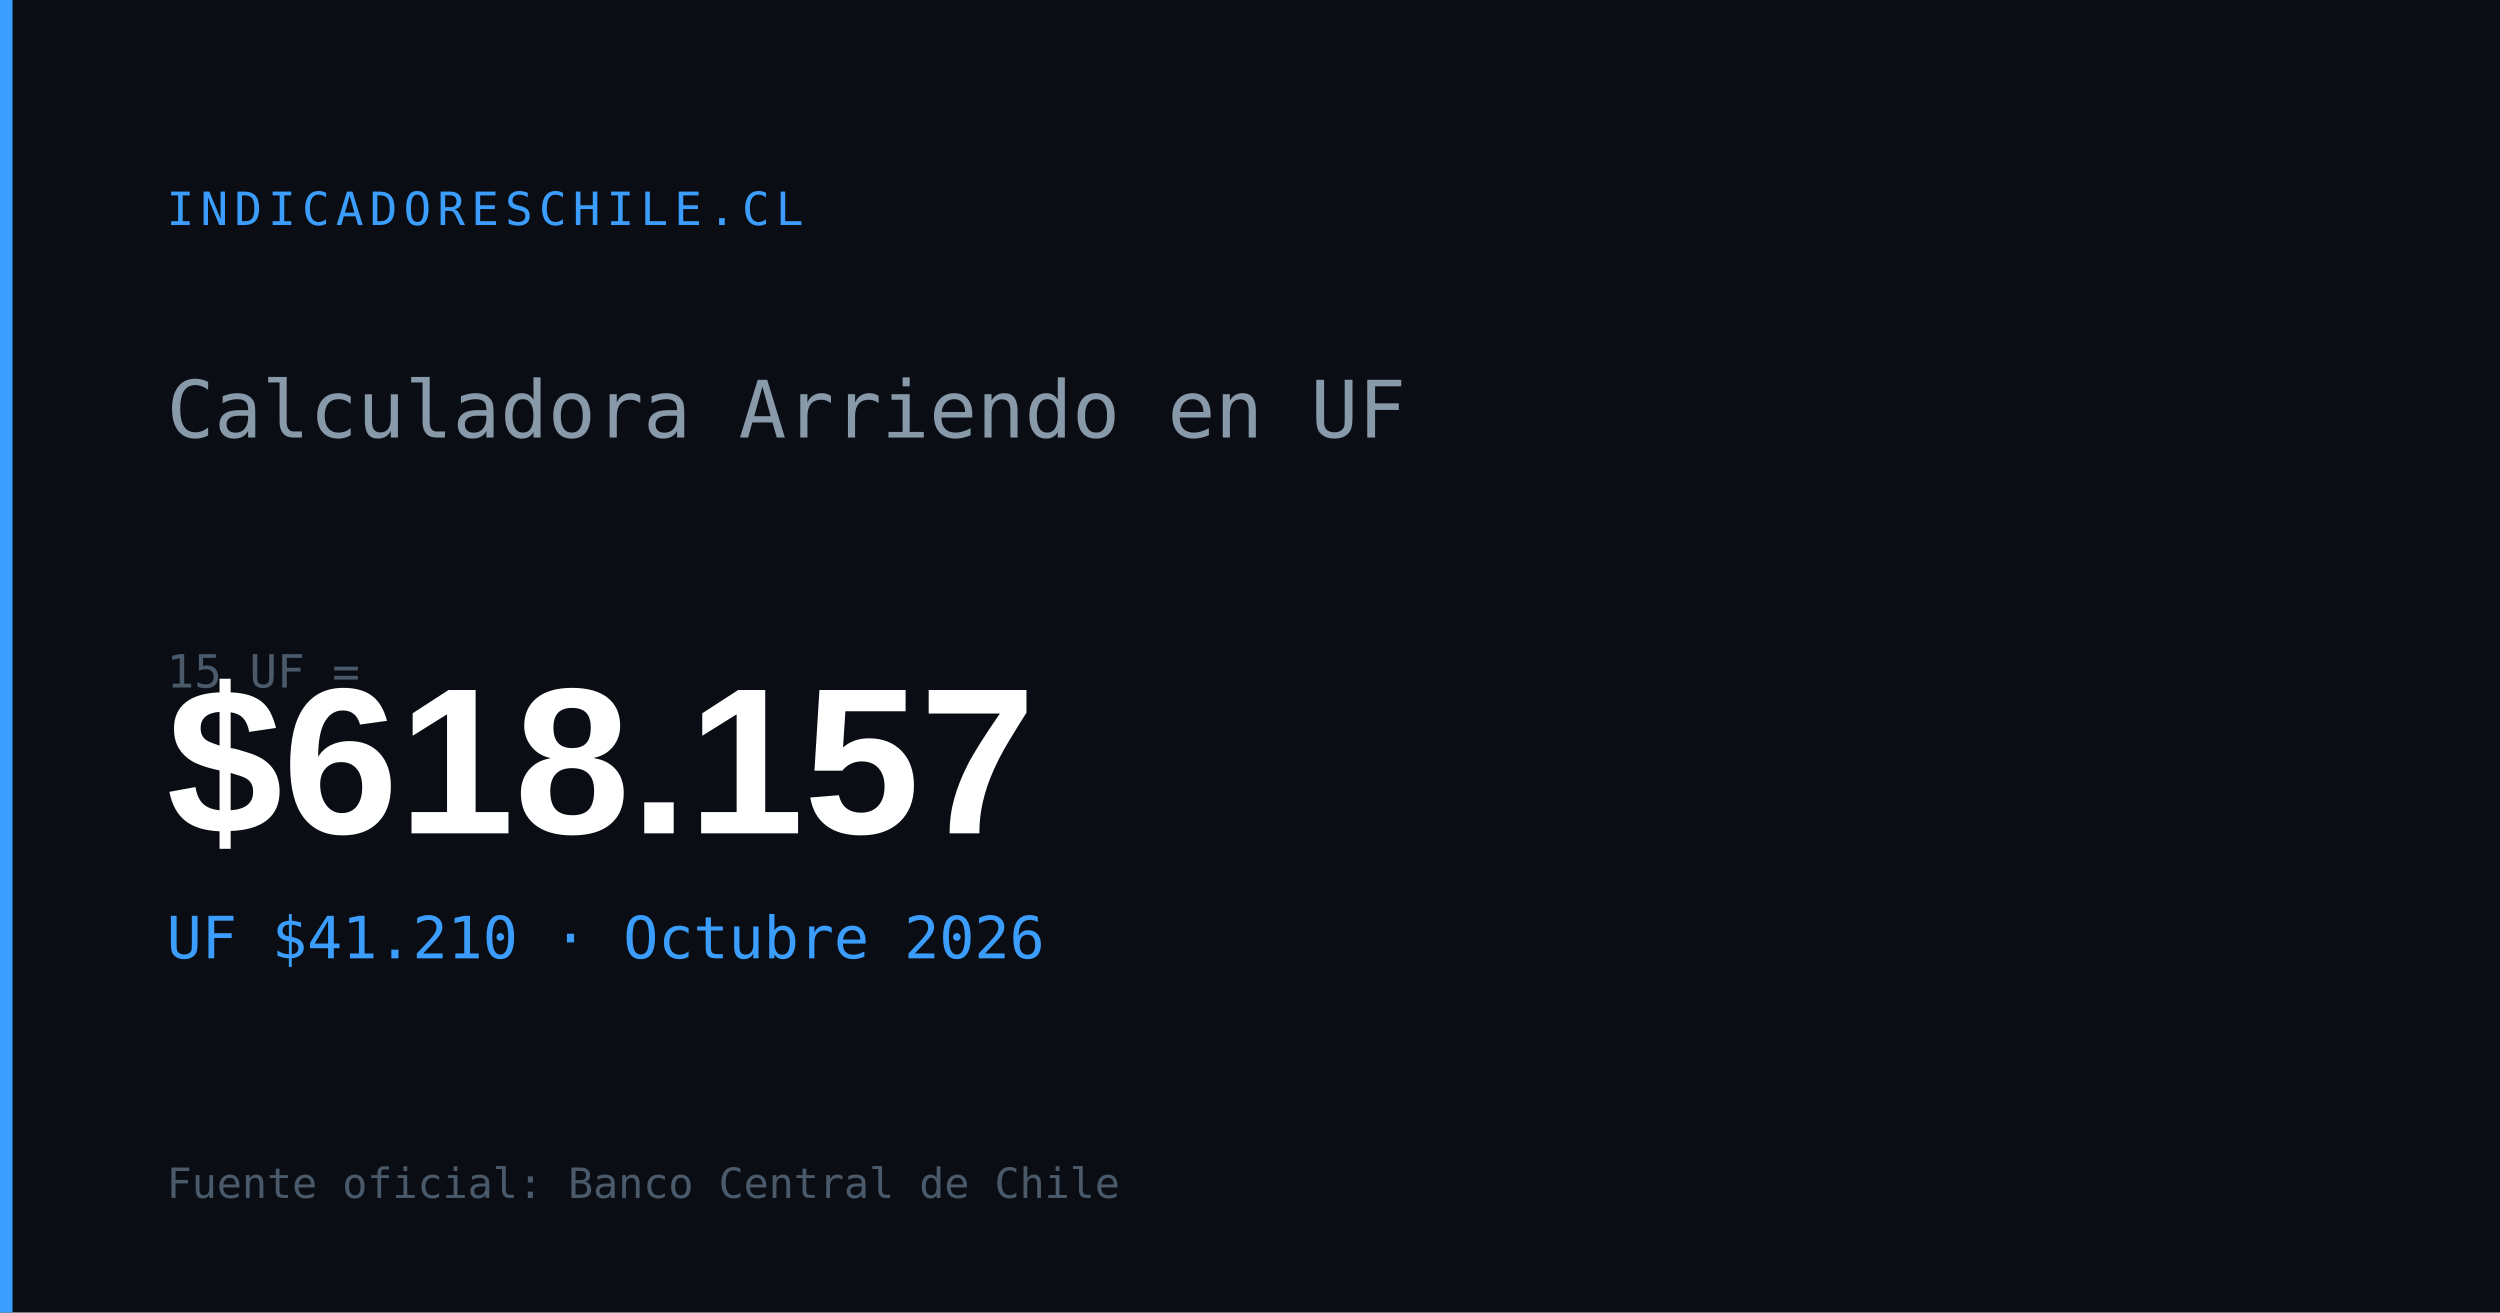
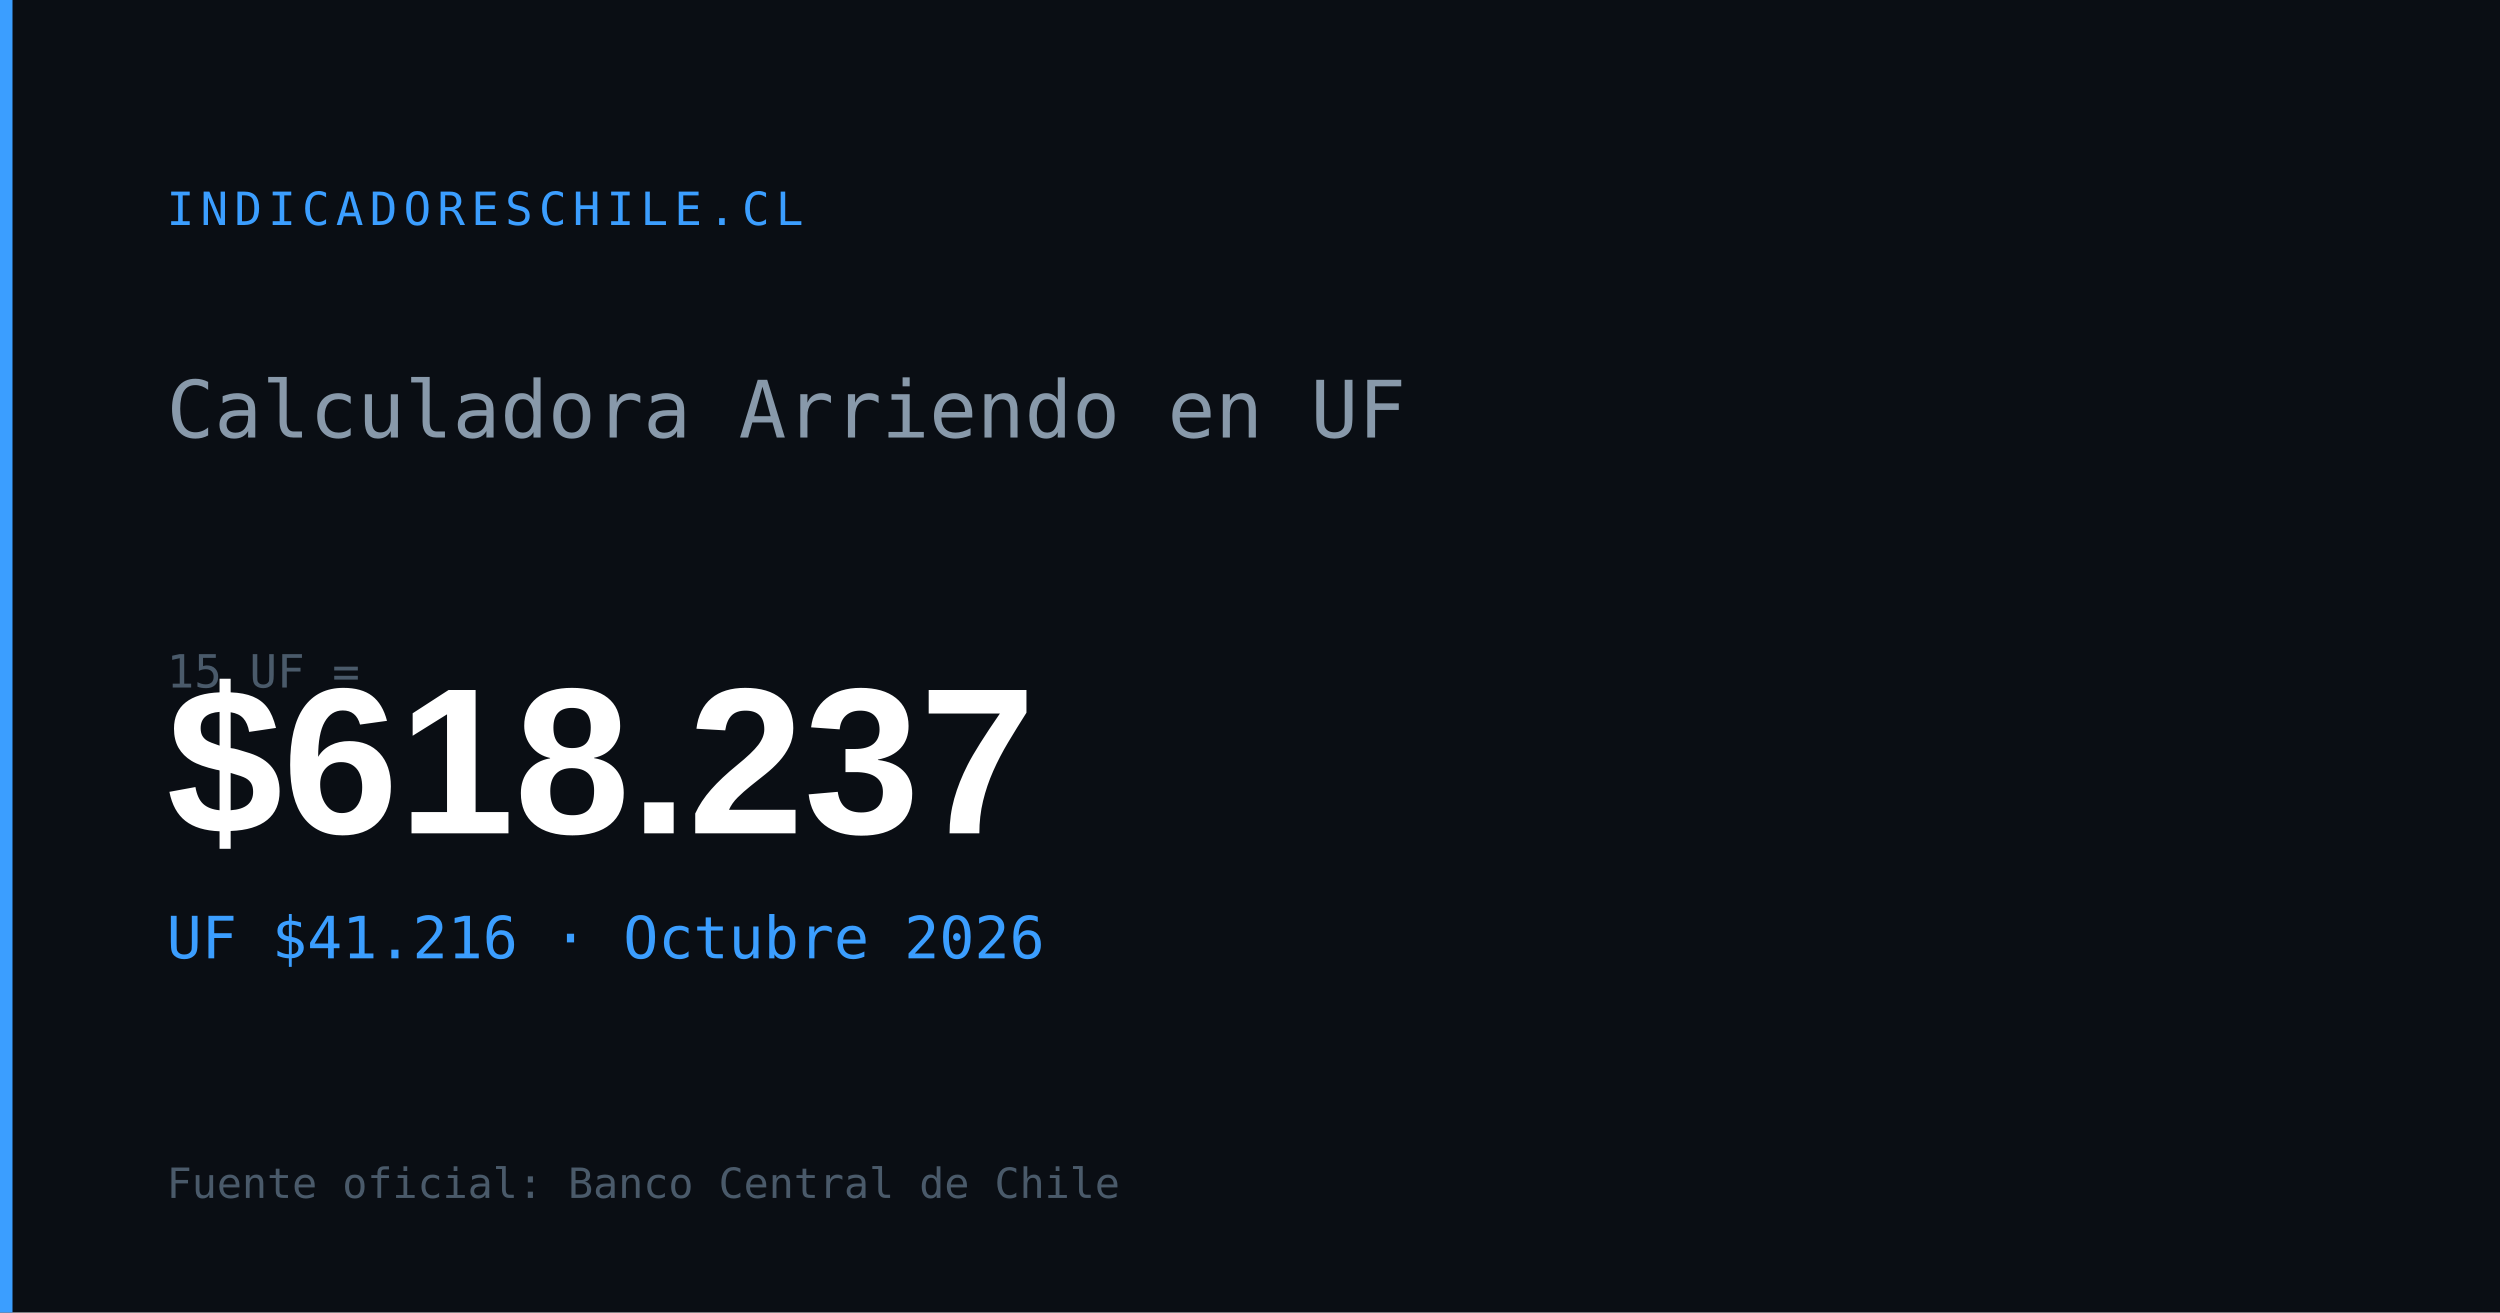
<svg xmlns="http://www.w3.org/2000/svg" width="1200" height="630" viewBox="0 0 1200 630">
  <rect width="1200" height="630" fill="#0a0e14" />
  <rect x="0" y="0" width="6" height="630" fill="#3b9eff" />
  <text x="80" y="108" font-family="monospace" font-size="22" fill="#3b9eff" letter-spacing="3">INDICADORESCHILE.CL</text>
  <text x="80" y="210" font-family="monospace" font-size="38" fill="#8899aa">Calculadora Arriendo en UF</text>
  <text x="80" y="330" font-family="monospace" font-size="22" fill="#4a5a6a">15 UF =</text>
-   <text x="80" y="400" font-family="Arial,sans-serif" font-size="100" font-weight="700" fill="#ffffff" id="og-arriendo-val">$618.157</text>
-   <text x="80" y="460" font-family="monospace" font-size="28" fill="#3b9eff" id="og-arriendo-uf">UF $41.210 · Octubre 2026</text>
+   <text x="80" y="400" font-family="Arial,sans-serif" font-size="100" font-weight="700" fill="#ffffff" id="og-arriendo-val">$618.237</text>
+   <text x="80" y="460" font-family="monospace" font-size="28" fill="#3b9eff" id="og-arriendo-uf">UF $41.216 · Octubre 2026</text>
  <text x="80" y="575" font-family="monospace" font-size="20" fill="#4a5a6a">Fuente oficial: Banco Central de Chile</text>
</svg>
